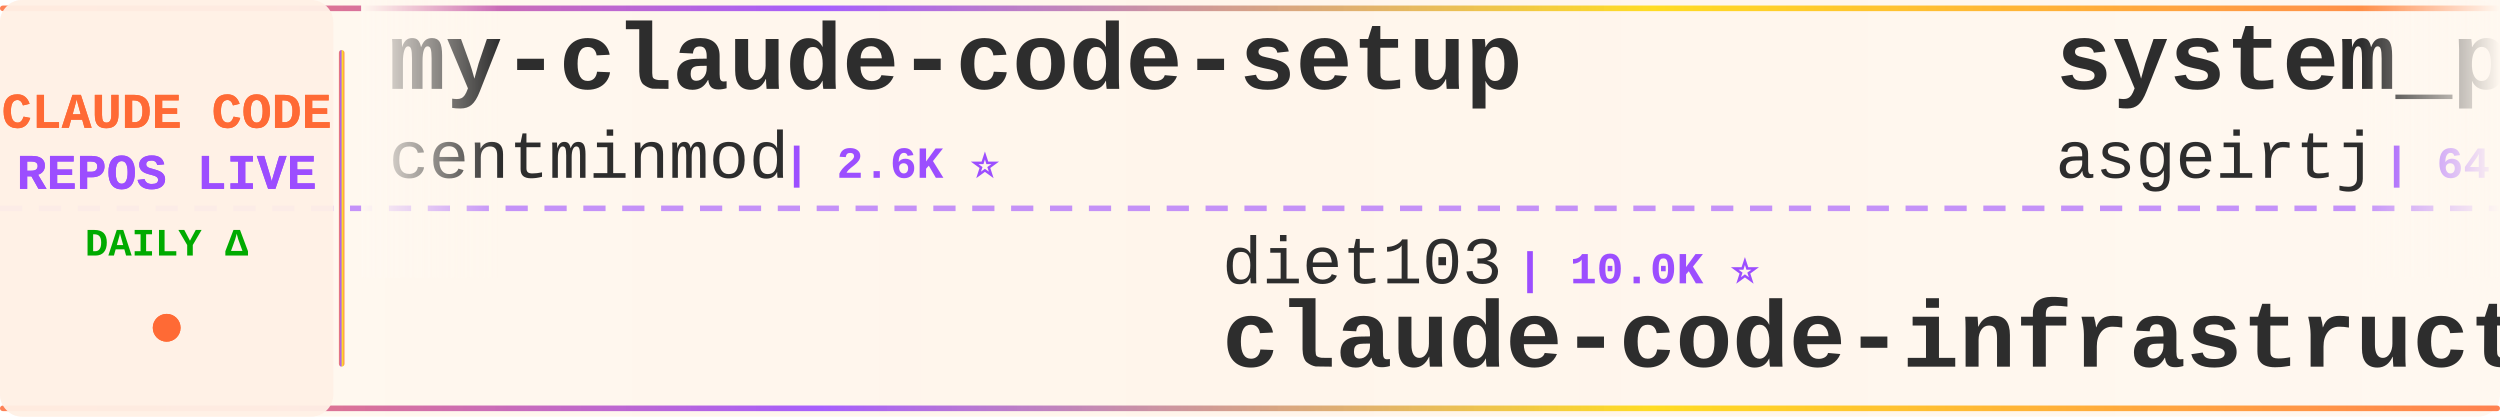
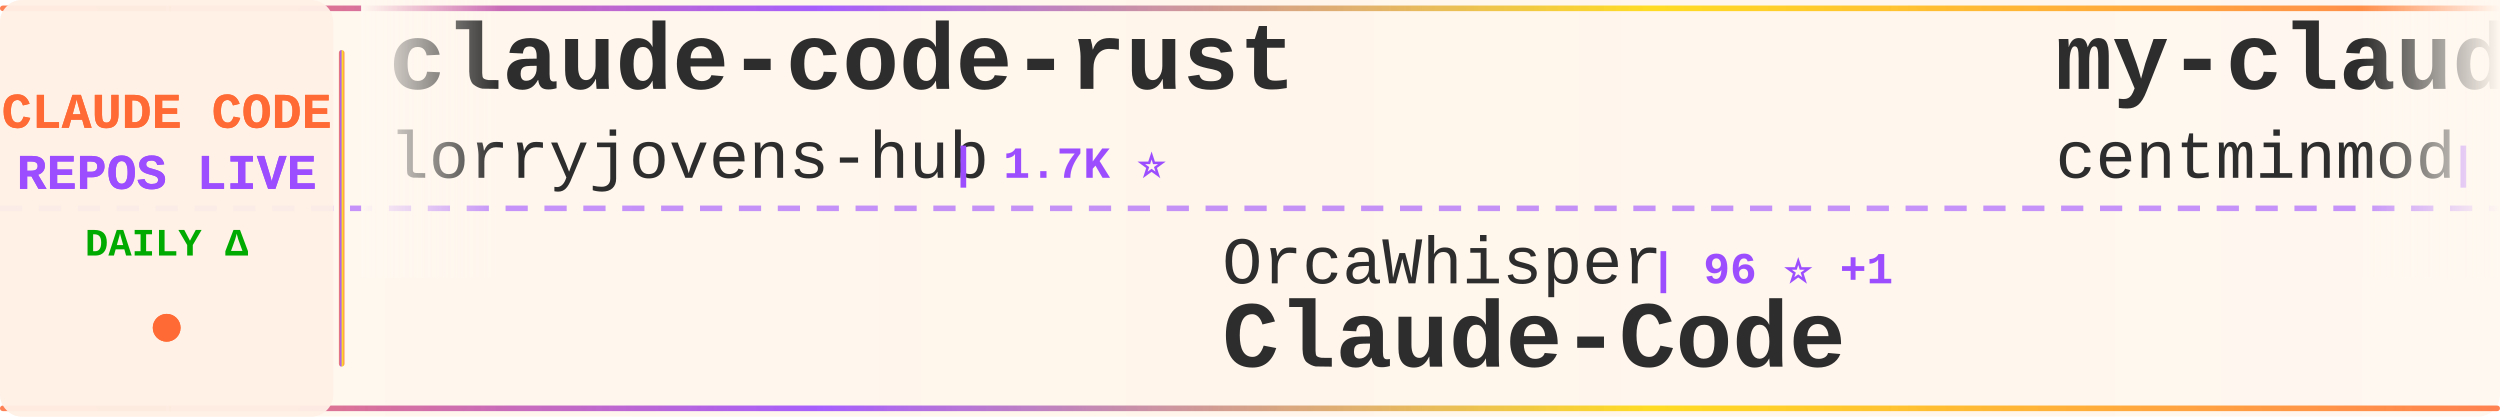
<svg xmlns="http://www.w3.org/2000/svg" width="900" height="150">
  <defs>
    <linearGradient id="tickerBg" x1="0%" y1="0%" x2="100%" y2="0%">
      <stop offset="0%" style="stop-color:#fff8f0;stop-opacity:0.98" />
      <stop offset="50%" style="stop-color:#fff5eb;stop-opacity:1" />
      <stop offset="100%" style="stop-color:#fff8f0;stop-opacity:0.98" />
    </linearGradient>
    <linearGradient id="borderGrad" x1="0%" y1="0%" x2="100%" y2="0%">
      <stop offset="0%" style="stop-color:#FF6B35;stop-opacity:0.85">
        <animate attributeName="stop-opacity" values="0.85;1;0.85" dur="2s" repeatCount="indefinite" />
      </stop>
      <stop offset="33%" style="stop-color:#9C4EFF;stop-opacity:0.9">
        <animate attributeName="stop-opacity" values="0.9;1;0.9" dur="2.2s" repeatCount="indefinite" />
      </stop>
      <stop offset="66%" style="stop-color:#FFD700;stop-opacity:0.85">
        <animate attributeName="stop-opacity" values="0.85;1;0.85" dur="1.8s" repeatCount="indefinite" />
      </stop>
      <stop offset="100%" style="stop-color:#FF6B35;stop-opacity:0.85">
        <animate attributeName="stop-opacity" values="0.85;1;0.85" dur="2s" repeatCount="indefinite" />
      </stop>
    </linearGradient>
    <filter id="textGlow">
      <feGaussianBlur stdDeviation="0.15" result="coloredBlur" />
      <feMerge>
        <feMergeNode in="coloredBlur" />
        <feMergeNode in="SourceGraphic" />
      </feMerge>
    </filter>
    <filter id="metricGlow">
      <feGaussianBlur stdDeviation="0.2" result="coloredBlur" />
      <feMerge>
        <feMergeNode in="coloredBlur" />
        <feMergeNode in="SourceGraphic" />
      </feMerge>
    </filter>
    <linearGradient id="leftFade" x1="0%" y1="0%" x2="100%" y2="0%">
      <stop offset="0%" style="stop-color:#fff8f0;stop-opacity:1" />
      <stop offset="100%" style="stop-color:#fff8f0;stop-opacity:0" />
    </linearGradient>
    <linearGradient id="rightFade" x1="0%" y1="0%" x2="100%" y2="0%">
      <stop offset="0%" style="stop-color:#fff8f0;stop-opacity:0" />
      <stop offset="100%" style="stop-color:#fff8f0;stop-opacity:1" />
    </linearGradient>
  </defs>
  <rect width="900" height="150" fill="url(#tickerBg)" rx="8" />
  <rect x="0" y="2" width="900" height="2" fill="url(#borderGrad)" rx="1" />
  <rect x="0" y="146" width="900" height="2" fill="url(#borderGrad)" rx="1" />
  <line x1="0" y1="75" x2="900" y2="75" stroke="#9C4EFF" stroke-width="2" stroke-dasharray="8 6" opacity="0.6" />
  <rect x="0" y="0" width="120" height="150" fill="#fff0e6" opacity="0.95" rx="8" />
  <text x="60" y="46" font-family="'Courier New', monospace" font-size="18" font-weight="bold" fill="#FF6B35" text-anchor="middle" filter="url(#textGlow)">
    CLAUDE CODE
  </text>
  <text x="60" y="68" font-family="'Courier New', monospace" font-size="18" font-weight="bold" fill="#9C4EFF" text-anchor="middle" filter="url(#textGlow)">
    REPOS LIVE
  </text>
  <text x="60" y="92" font-family="'Courier New', monospace" font-size="14" font-weight="bold" fill="#00aa00" text-anchor="middle">
    DAILY Δ
  </text>
  <circle cx="60" cy="118" r="5" fill="#FF6B35" filter="url(#metricGlow)">
    <animate attributeName="r" values="4;6;4" dur="1.5s" repeatCount="indefinite" />
    <animate attributeName="opacity" values="0.6;1;0.6" dur="1.5s" repeatCount="indefinite" />
  </circle>
  <rect x="122" y="18" width="2" height="114" fill="url(#borderGrad)" rx="1" />
  <clipPath id="tickerClip">
    <rect x="130" y="0" width="770" height="150" />
  </clipPath>
  <g clip-path="url(#tickerClip)">
    <g id="tickerItems">
      <animateTransform attributeName="transform" attributeType="XML" type="translate" from="0 0" to="-3000 0" dur="54s" repeatCount="indefinite" />
      <g transform="translate(0, 0)">
+         <text x="140" y="32" font-family="'Courier New', monospace" font-size="34" font-weight="bold" fill="#2d2d2d">claude-code-rust</text>
+         <text x="140" y="64" font-family="'Courier New', monospace" font-size="24" font-weight="normal" fill="#2d2d2d" opacity="1.0">lorryjovens-hub</text>
+         <text x="342" y="64" font-family="'Courier New', monospace" font-size="16" font-weight="bold" fill="#9C4EFF"> | 1.7K ⭐</text>
+       </g>
+       <g transform="translate(300, 0)">
+         <text x="140" y="102" font-family="'Courier New', monospace" font-size="24" font-weight="normal" fill="#2d2d2d" opacity="1.0">OrcaWhisper</text>
+         <text x="294" y="102" font-family="'Courier New', monospace" font-size="16" font-weight="bold" fill="#9C4EFF"> | 96 ⭐ +1</text>
+         <text x="140" y="132" font-family="'Courier New', monospace" font-size="34" font-weight="bold" fill="#2d2d2d">Claude-Code</text>
+       </g>
+       <g transform="translate(600, 0)">
        <text x="140" y="32" font-family="'Courier New', monospace" font-size="34" font-weight="bold" fill="#2d2d2d">my-claude-code-setup</text>
        <text x="140" y="64" font-family="'Courier New', monospace" font-size="24" font-weight="normal" fill="#2d2d2d" opacity="1.0">centminmod</text>
        <text x="282" y="64" font-family="'Courier New', monospace" font-size="16" font-weight="bold" fill="#9C4EFF"> | 2.6K ⭐</text>
      </g>
-       <g transform="translate(300, 0)">
-         <text x="140" y="102" font-family="'Courier New', monospace" font-size="24" font-weight="normal" fill="#2d2d2d" opacity="1.0">diet103</text>
-         <text x="246" y="102" font-family="'Courier New', monospace" font-size="16" font-weight="bold" fill="#9C4EFF"> | 10.0K ⭐</text>
-         <text x="140" y="132" font-family="'Courier New', monospace" font-size="34" font-weight="bold" fill="#2d2d2d">claude-code-infrastructu...</text>
-       </g>
-       <g transform="translate(600, 0)">
-         <text x="140" y="32" font-family="'Courier New', monospace" font-size="34" font-weight="bold" fill="#2d2d2d">system_prompts_leaks</text>
-         <text x="140" y="64" font-family="'Courier New', monospace" font-size="24" font-weight="normal" fill="#2d2d2d" opacity="1.0">asgeirtj</text>
-         <text x="258" y="64" font-family="'Courier New', monospace" font-size="16" font-weight="bold" fill="#9C4EFF"> | 64.9K ⭐ +14</text>
-       </g>
      <g transform="translate(900, 0)">
-         <text x="140" y="102" font-family="'Courier New', monospace" font-size="24" font-weight="normal" fill="#2d2d2d" opacity="1.0">ccplugins</text>
-         <text x="270" y="102" font-family="'Courier New', monospace" font-size="16" font-weight="bold" fill="#9C4EFF"> | 935 ⭐</text>
-         <text x="140" y="132" font-family="'Courier New', monospace" font-size="34" font-weight="bold" fill="#2d2d2d">awesome-claude-code-plug...</text>
+         <text x="140" y="102" font-family="'Courier New', monospace" font-size="24" font-weight="normal" fill="#2d2d2d" opacity="1.0">zebbern</text>
+         <text x="246" y="102" font-family="'Courier New', monospace" font-size="16" font-weight="bold" fill="#9C4EFF"> | 4.6K ⭐ -1</text>
+         <text x="140" y="132" font-family="'Courier New', monospace" font-size="34" font-weight="bold" fill="#2d2d2d">claude-code-guide</text>
      </g>
      <g transform="translate(1200, 0)">
-         <text x="140" y="32" font-family="'Courier New', monospace" font-size="34" font-weight="bold" fill="#2d2d2d">claude-code-sourcemap</text>
-         <text x="140" y="64" font-family="'Courier New', monospace" font-size="24" font-weight="normal" fill="#2d2d2d" opacity="1.0">ChinaSiro</text>
-         <text x="270" y="64" font-family="'Courier New', monospace" font-size="16" font-weight="bold" fill="#9C4EFF"> | 9.7K ⭐</text>
+         <text x="140" y="32" font-family="'Courier New', monospace" font-size="34" font-weight="bold" fill="#2d2d2d">claude-code-source-code-...</text>
+         <text x="140" y="64" font-family="'Courier New', monospace" font-size="24" font-weight="normal" fill="#2d2d2d" opacity="1.0">ghuntley</text>
+         <text x="258" y="64" font-family="'Courier New', monospace" font-size="16" font-weight="bold" fill="#9C4EFF"> | 992 ⭐</text>
      </g>
      <g transform="translate(1500, 0)">
-         <text x="140" y="102" font-family="'Courier New', monospace" font-size="24" font-weight="normal" fill="#2d2d2d" opacity="1.0">kodu-ai</text>
-         <text x="246" y="102" font-family="'Courier New', monospace" font-size="16" font-weight="bold" fill="#9C4EFF"> | 5.2K ⭐</text>
-         <text x="140" y="132" font-family="'Courier New', monospace" font-size="34" font-weight="bold" fill="#2d2d2d">claude-coder</text>
+         <text x="140" y="102" font-family="'Courier New', monospace" font-size="24" font-weight="normal" fill="#2d2d2d" opacity="1.0">KPR111</text>
+         <text x="234" y="102" font-family="'Courier New', monospace" font-size="16" font-weight="bold" fill="#9C4EFF"> | 18 ⭐</text>
+         <text x="140" y="132" font-family="'Courier New', monospace" font-size="34" font-weight="bold" fill="#2d2d2d">Claude-Code</text>
      </g>
      <g transform="translate(1800, 0)">
-         <text x="140" y="32" font-family="'Courier New', monospace" font-size="34" font-weight="bold" fill="#2d2d2d">claude-code-hub</text>
-         <text x="140" y="64" font-family="'Courier New', monospace" font-size="24" font-weight="normal" fill="#2d2d2d" opacity="1.0">ding113</text>
-         <text x="246" y="64" font-family="'Courier New', monospace" font-size="16" font-weight="bold" fill="#9C4EFF"> | 3.4K ⭐</text>
+         <text x="140" y="32" font-family="'Courier New', monospace" font-size="34" font-weight="bold" fill="#2d2d2d">collection-claude-code-s...</text>
+         <text x="140" y="64" font-family="'Courier New', monospace" font-size="24" font-weight="normal" fill="#2d2d2d" opacity="1.0">chauncygu</text>
+         <text x="270" y="64" font-family="'Courier New', monospace" font-size="16" font-weight="bold" fill="#9C4EFF"> | 2.8K ⭐</text>
      </g>
      <g transform="translate(2100, 0)">
-         <text x="140" y="102" font-family="'Courier New', monospace" font-size="24" font-weight="normal" fill="#2d2d2d" opacity="1.0">Alishahryar1</text>
-         <text x="306" y="102" font-family="'Courier New', monospace" font-size="16" font-weight="bold" fill="#9C4EFF"> | 54.5K ⭐ +10</text>
-         <text x="140" y="132" font-family="'Courier New', monospace" font-size="34" font-weight="bold" fill="#2d2d2d">free-claude-code</text>
+         <text x="140" y="102" font-family="'Courier New', monospace" font-size="24" font-weight="normal" fill="#2d2d2d" opacity="1.0">FlorianBruniaux</text>
+         <text x="342" y="102" font-family="'Courier New', monospace" font-size="16" font-weight="bold" fill="#9C4EFF"> | 6.0K ⭐</text>
+         <text x="140" y="132" font-family="'Courier New', monospace" font-size="34" font-weight="bold" fill="#2d2d2d">claude-code-ultimate-gui...</text>
      </g>
      <g transform="translate(2400, 0)">
-         <text x="140" y="32" font-family="'Courier New', monospace" font-size="34" font-weight="bold" fill="#2d2d2d">claude-code-best-practic...</text>
-         <text x="140" y="64" font-family="'Courier New', monospace" font-size="24" font-weight="normal" fill="#2d2d2d" opacity="1.0">shanraisshan</text>
-         <text x="306" y="64" font-family="'Courier New', monospace" font-size="16" font-weight="bold" fill="#9C4EFF"> | 65.8K ⭐ +2</text>
+         <text x="140" y="32" font-family="'Courier New', monospace" font-size="34" font-weight="bold" fill="#2d2d2d">Claude-Code-Source-Study</text>
+         <text x="140" y="64" font-family="'Courier New', monospace" font-size="24" font-weight="normal" fill="#2d2d2d" opacity="1.0">luyao618</text>
+         <text x="258" y="64" font-family="'Courier New', monospace" font-size="16" font-weight="bold" fill="#9C4EFF"> | 1.7K ⭐ +1</text>
      </g>
      <g transform="translate(2700, 0)">
-         <text x="140" y="102" font-family="'Courier New', monospace" font-size="24" font-weight="normal" fill="#2d2d2d" opacity="1.0">alejandrobalderas</text>
-         <text x="366" y="102" font-family="'Courier New', monospace" font-size="16" font-weight="bold" fill="#9C4EFF"> | 2.8K ⭐</text>
-         <text x="140" y="132" font-family="'Courier New', monospace" font-size="34" font-weight="bold" fill="#2d2d2d">claude-code-from-source</text>
+         <text x="140" y="102" font-family="'Courier New', monospace" font-size="24" font-weight="normal" fill="#2d2d2d" opacity="1.0">VILA-Lab</text>
+         <text x="258" y="102" font-family="'Courier New', monospace" font-size="16" font-weight="bold" fill="#9C4EFF"> | 2.1K ⭐</text>
+         <text x="140" y="132" font-family="'Courier New', monospace" font-size="34" font-weight="bold" fill="#2d2d2d">Dive-into-Claude-Code</text>
      </g>
      <g transform="translate(3000, 0)">
+         <text x="140" y="32" font-family="'Courier New', monospace" font-size="34" font-weight="bold" fill="#2d2d2d">claude-code-rust</text>
+         <text x="140" y="64" font-family="'Courier New', monospace" font-size="24" font-weight="normal" fill="#2d2d2d" opacity="1.0">lorryjovens-hub</text>
+         <text x="342" y="64" font-family="'Courier New', monospace" font-size="16" font-weight="bold" fill="#9C4EFF"> | 1.7K ⭐</text>
+       </g>
+       <g transform="translate(3300, 0)">
+         <text x="140" y="102" font-family="'Courier New', monospace" font-size="24" font-weight="normal" fill="#2d2d2d" opacity="1.0">OrcaWhisper</text>
+         <text x="294" y="102" font-family="'Courier New', monospace" font-size="16" font-weight="bold" fill="#9C4EFF"> | 96 ⭐ +1</text>
+         <text x="140" y="132" font-family="'Courier New', monospace" font-size="34" font-weight="bold" fill="#2d2d2d">Claude-Code</text>
+       </g>
+       <g transform="translate(3600, 0)">
        <text x="140" y="32" font-family="'Courier New', monospace" font-size="34" font-weight="bold" fill="#2d2d2d">my-claude-code-setup</text>
        <text x="140" y="64" font-family="'Courier New', monospace" font-size="24" font-weight="normal" fill="#2d2d2d" opacity="1.0">centminmod</text>
        <text x="282" y="64" font-family="'Courier New', monospace" font-size="16" font-weight="bold" fill="#9C4EFF"> | 2.6K ⭐</text>
      </g>
-       <g transform="translate(3300, 0)">
-         <text x="140" y="102" font-family="'Courier New', monospace" font-size="24" font-weight="normal" fill="#2d2d2d" opacity="1.0">diet103</text>
-         <text x="246" y="102" font-family="'Courier New', monospace" font-size="16" font-weight="bold" fill="#9C4EFF"> | 10.0K ⭐</text>
-         <text x="140" y="132" font-family="'Courier New', monospace" font-size="34" font-weight="bold" fill="#2d2d2d">claude-code-infrastructu...</text>
-       </g>
-       <g transform="translate(3600, 0)">
-         <text x="140" y="32" font-family="'Courier New', monospace" font-size="34" font-weight="bold" fill="#2d2d2d">system_prompts_leaks</text>
-         <text x="140" y="64" font-family="'Courier New', monospace" font-size="24" font-weight="normal" fill="#2d2d2d" opacity="1.0">asgeirtj</text>
-         <text x="258" y="64" font-family="'Courier New', monospace" font-size="16" font-weight="bold" fill="#9C4EFF"> | 64.9K ⭐ +14</text>
-       </g>
      <g transform="translate(3900, 0)">
-         <text x="140" y="102" font-family="'Courier New', monospace" font-size="24" font-weight="normal" fill="#2d2d2d" opacity="1.0">ccplugins</text>
-         <text x="270" y="102" font-family="'Courier New', monospace" font-size="16" font-weight="bold" fill="#9C4EFF"> | 935 ⭐</text>
-         <text x="140" y="132" font-family="'Courier New', monospace" font-size="34" font-weight="bold" fill="#2d2d2d">awesome-claude-code-plug...</text>
+         <text x="140" y="102" font-family="'Courier New', monospace" font-size="24" font-weight="normal" fill="#2d2d2d" opacity="1.0">zebbern</text>
+         <text x="246" y="102" font-family="'Courier New', monospace" font-size="16" font-weight="bold" fill="#9C4EFF"> | 4.6K ⭐ -1</text>
+         <text x="140" y="132" font-family="'Courier New', monospace" font-size="34" font-weight="bold" fill="#2d2d2d">claude-code-guide</text>
      </g>
    </g>
  </g>
  <rect x="130" y="0" width="50" height="100" fill="url(#leftFade)" />
  <rect x="850" y="0" width="50" height="100" fill="url(#rightFade)" />
</svg>
